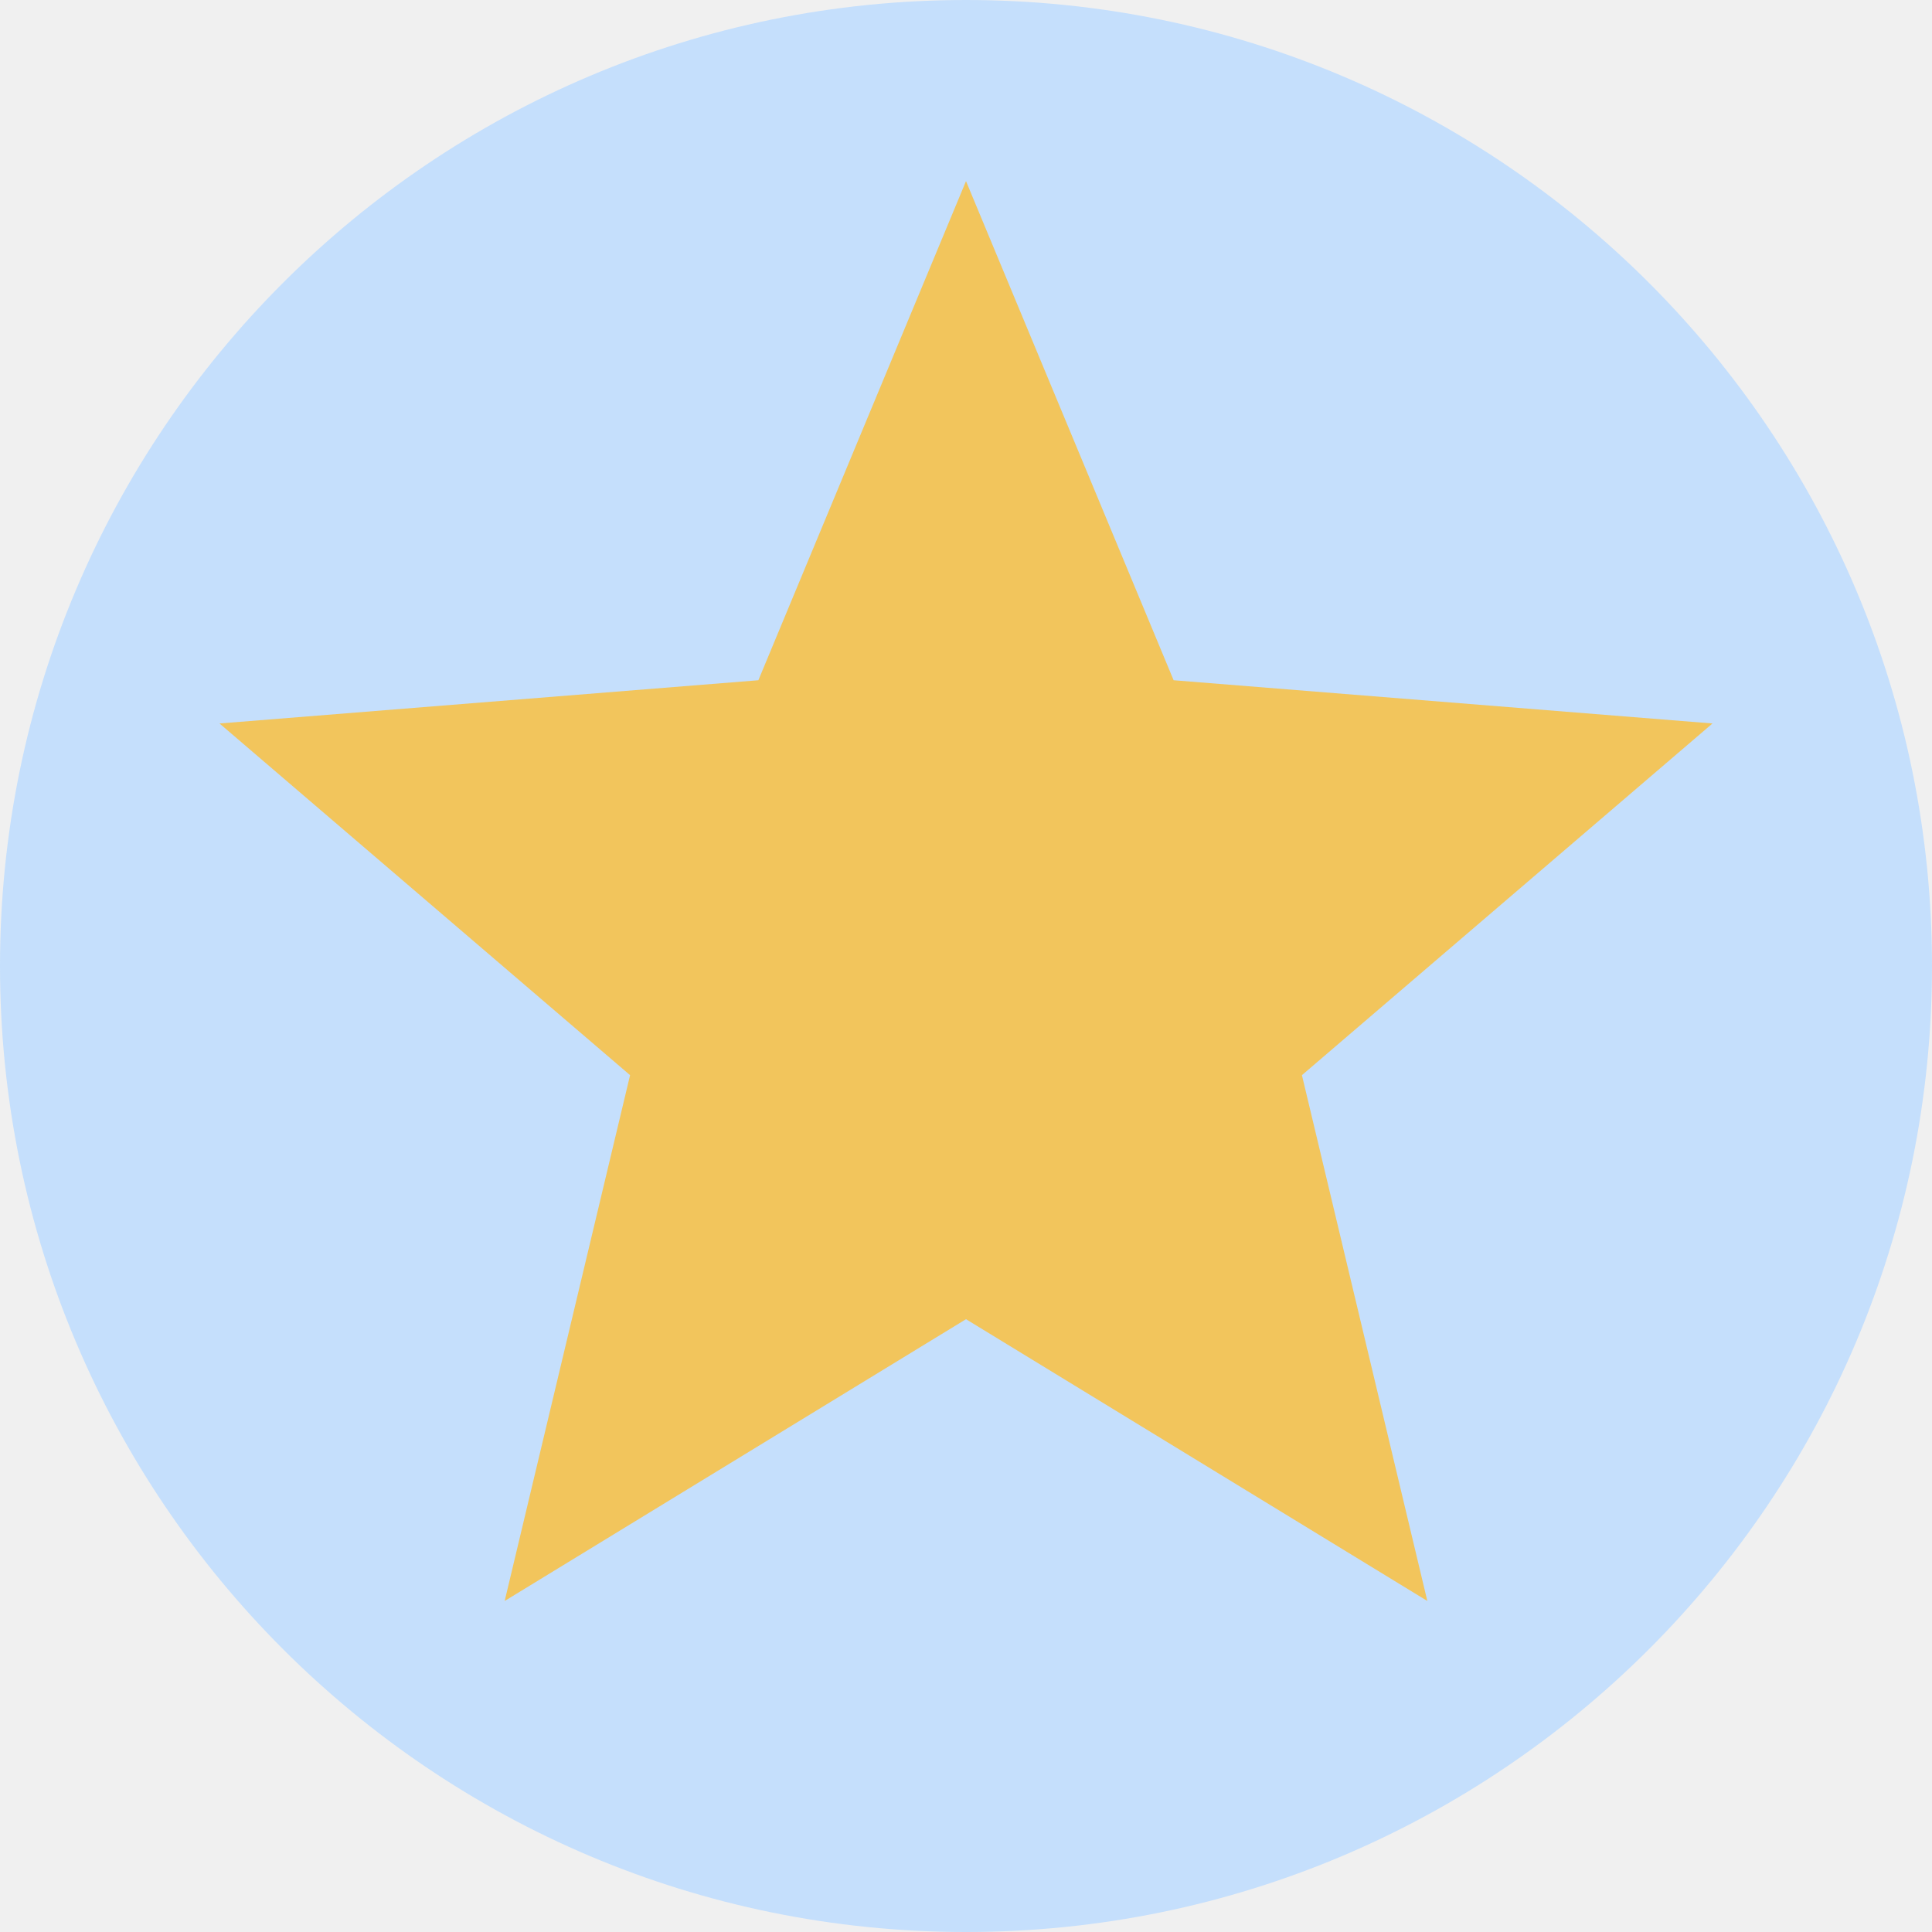
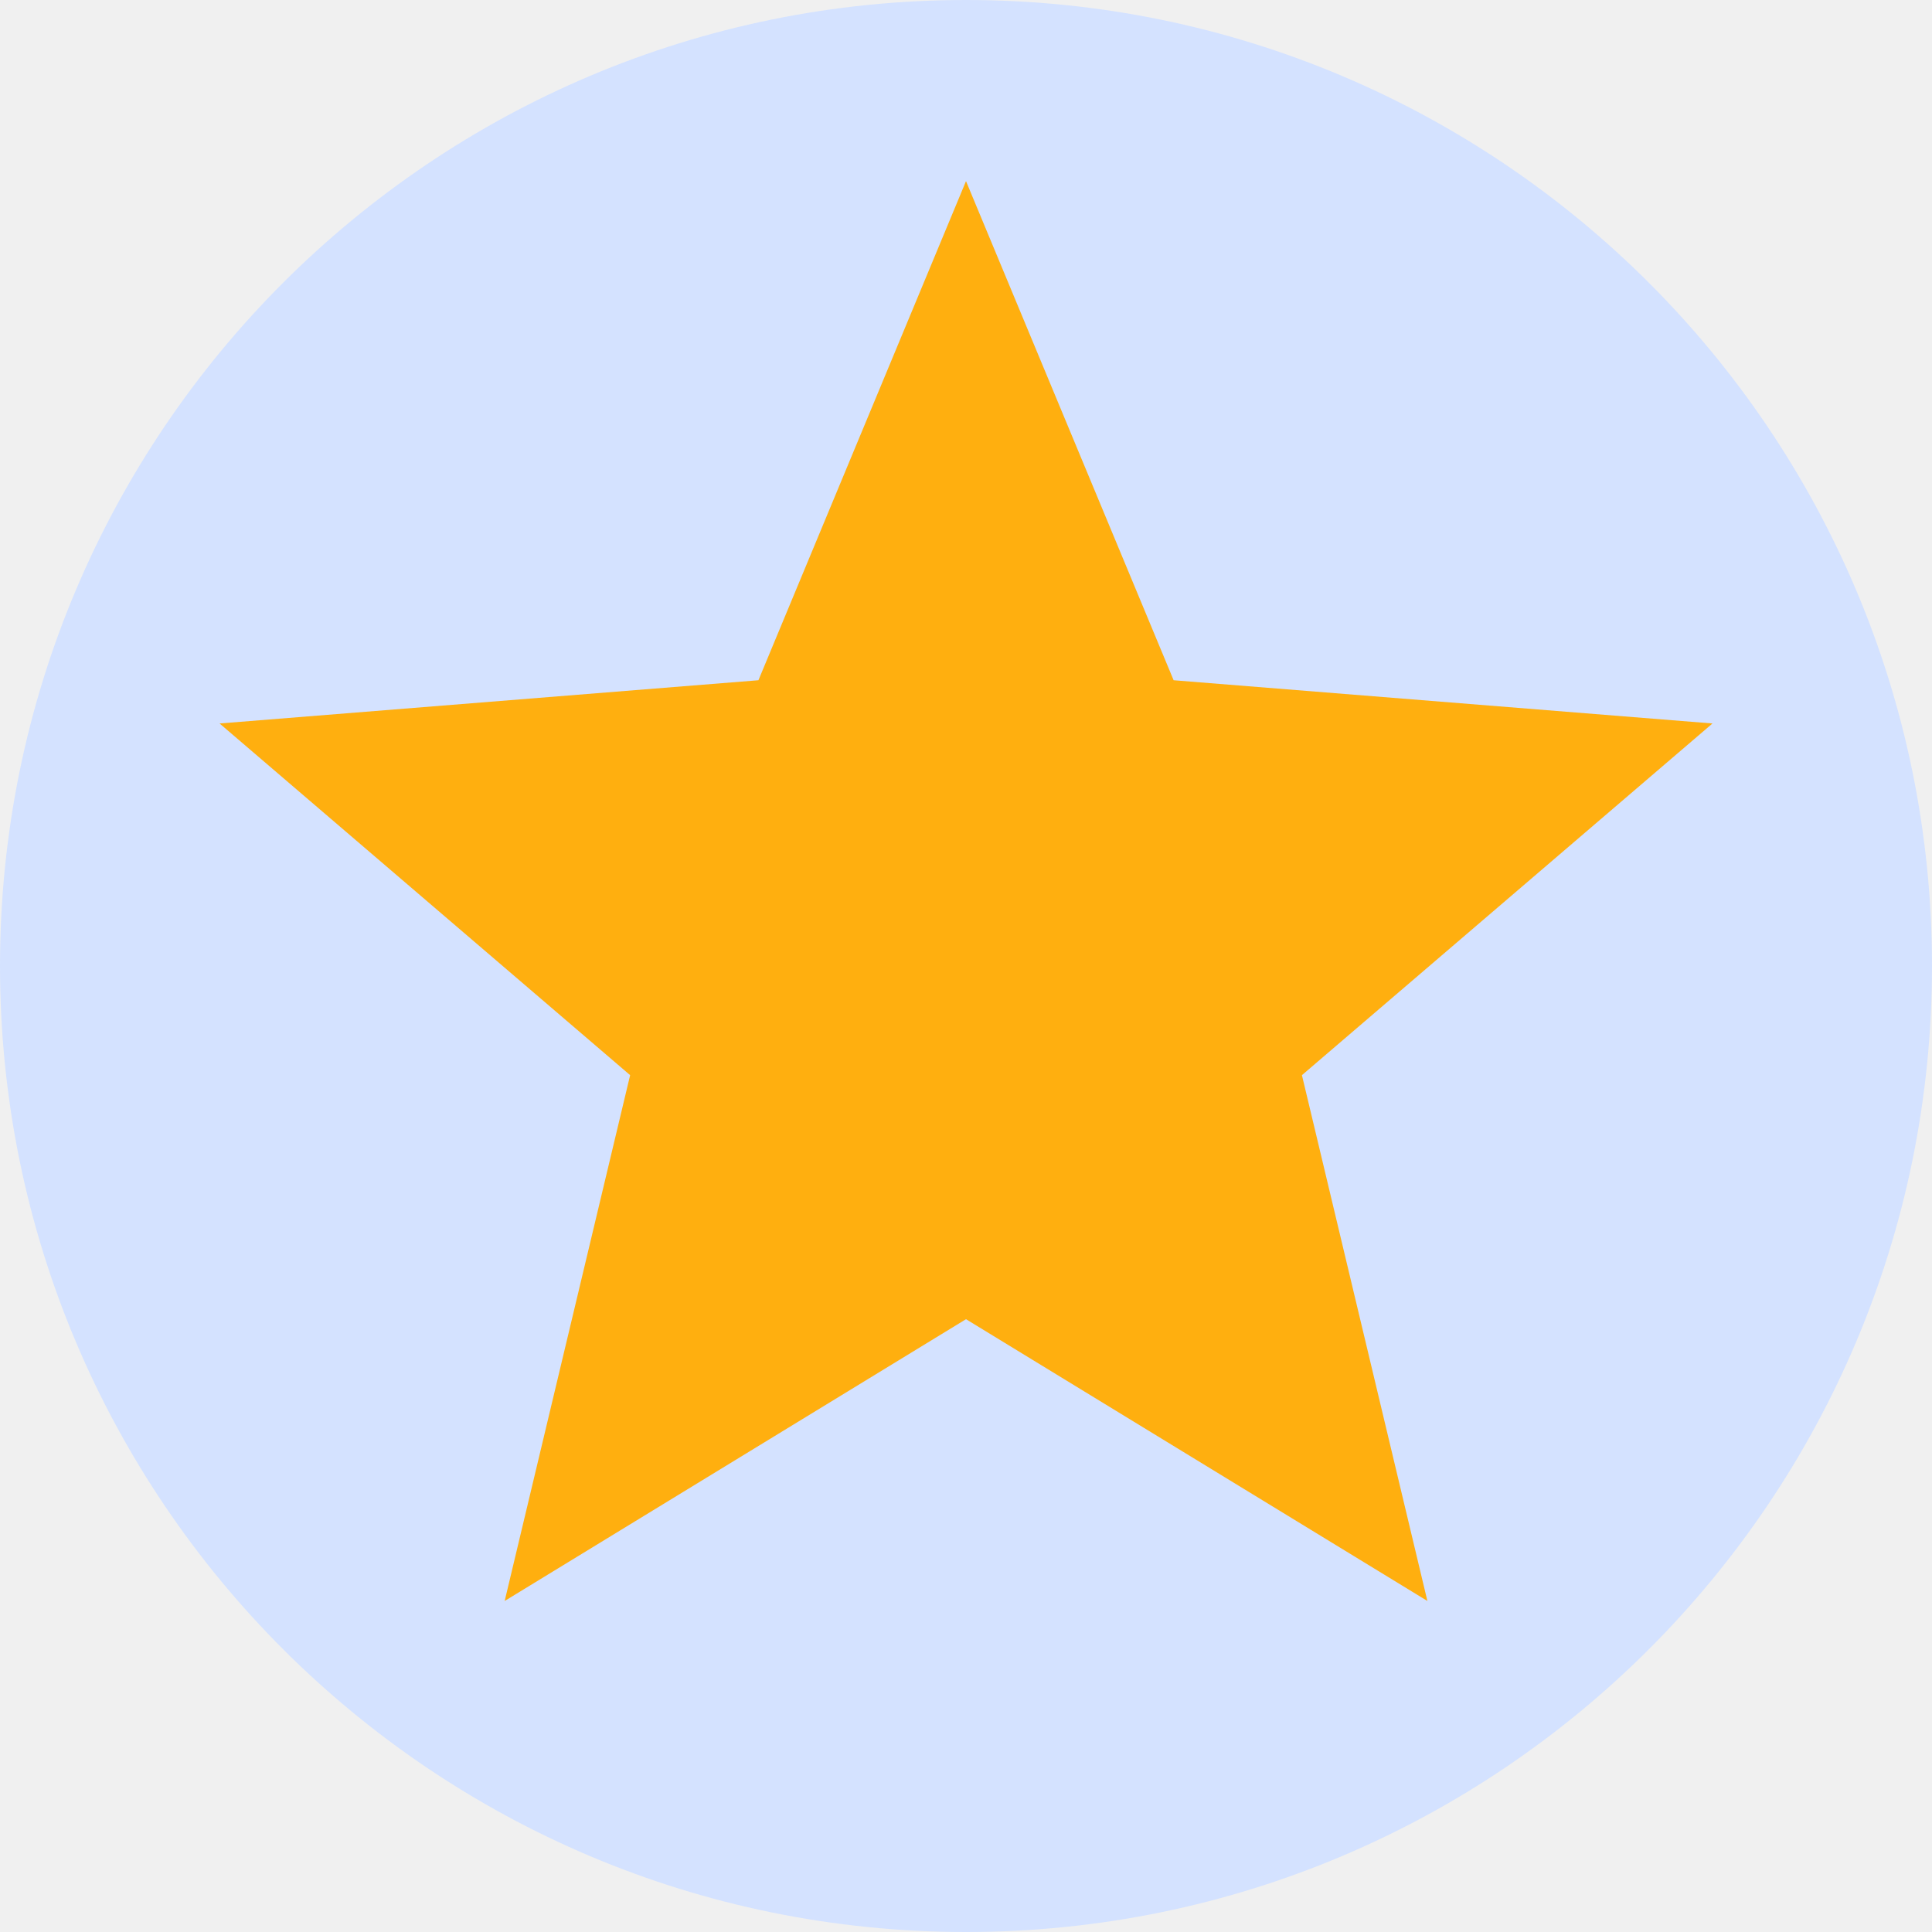
<svg xmlns="http://www.w3.org/2000/svg" width="32" height="32" viewBox="0 0 32 32" fill="none">
  <g clip-path="url(#clip0_4865_50148)">
-     <path d="M32 16C32 24.837 24.837 32 16 32C7.163 32 0 24.837 0 16C0 7.163 7.163 0 16 0C24.837 0 32 7.163 32 16Z" fill="#C5DFFC" />
-     <path d="M16 3L19.439 11.267L28.364 11.983L21.564 17.808L23.641 26.517L16 21.85L8.359 26.517L10.436 17.808L3.636 11.983L12.561 11.267L16 3Z" fill="#F2C55C" />
+     <path d="M32 16C32 24.837 24.837 32 16 32C7.163 32 0 24.837 0 16C0 7.163 7.163 0 16 0C24.837 0 32 7.163 32 16Z" fill="#D4E2FF" />
+     <path d="M16 3L19.439 11.267L28.364 11.983L21.564 17.808L23.642 26.517L16 21.85L8.359 26.517L10.437 17.808L3.637 11.983L12.562 11.267L16 3Z" fill="#FFAF0F" />
  </g>
  <defs>
    <clipPath id="clip0_4865_50148">
      <rect width="32" height="32" fill="white" />
    </clipPath>
  </defs>
</svg>
